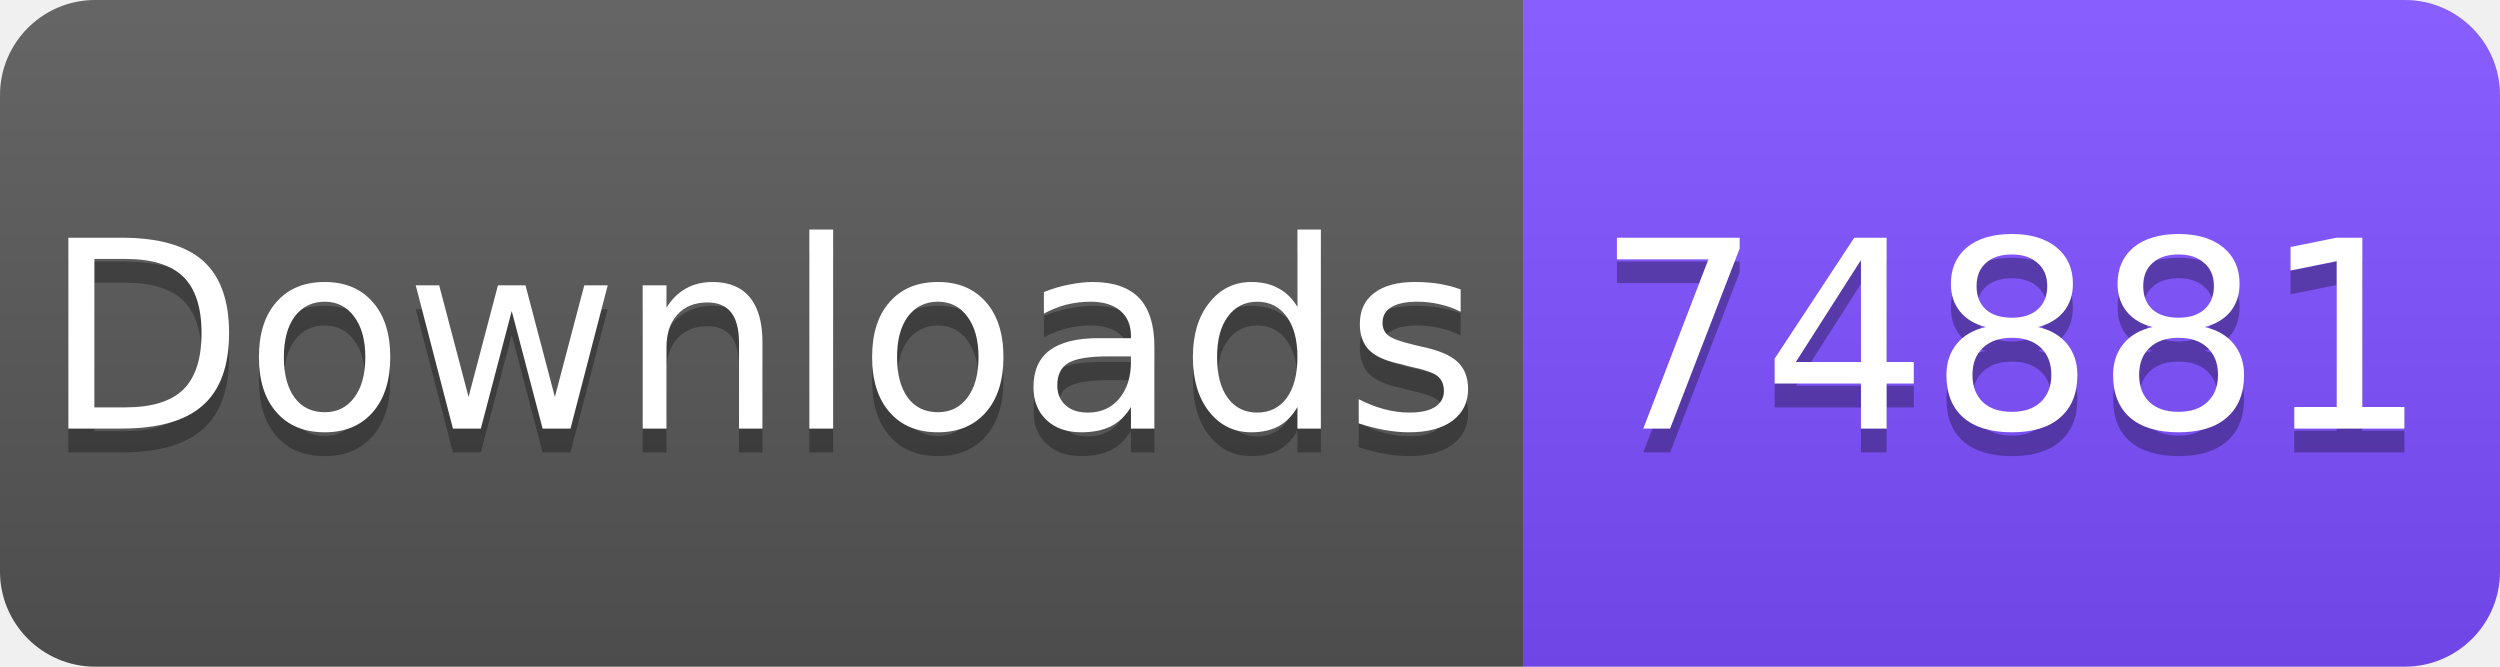
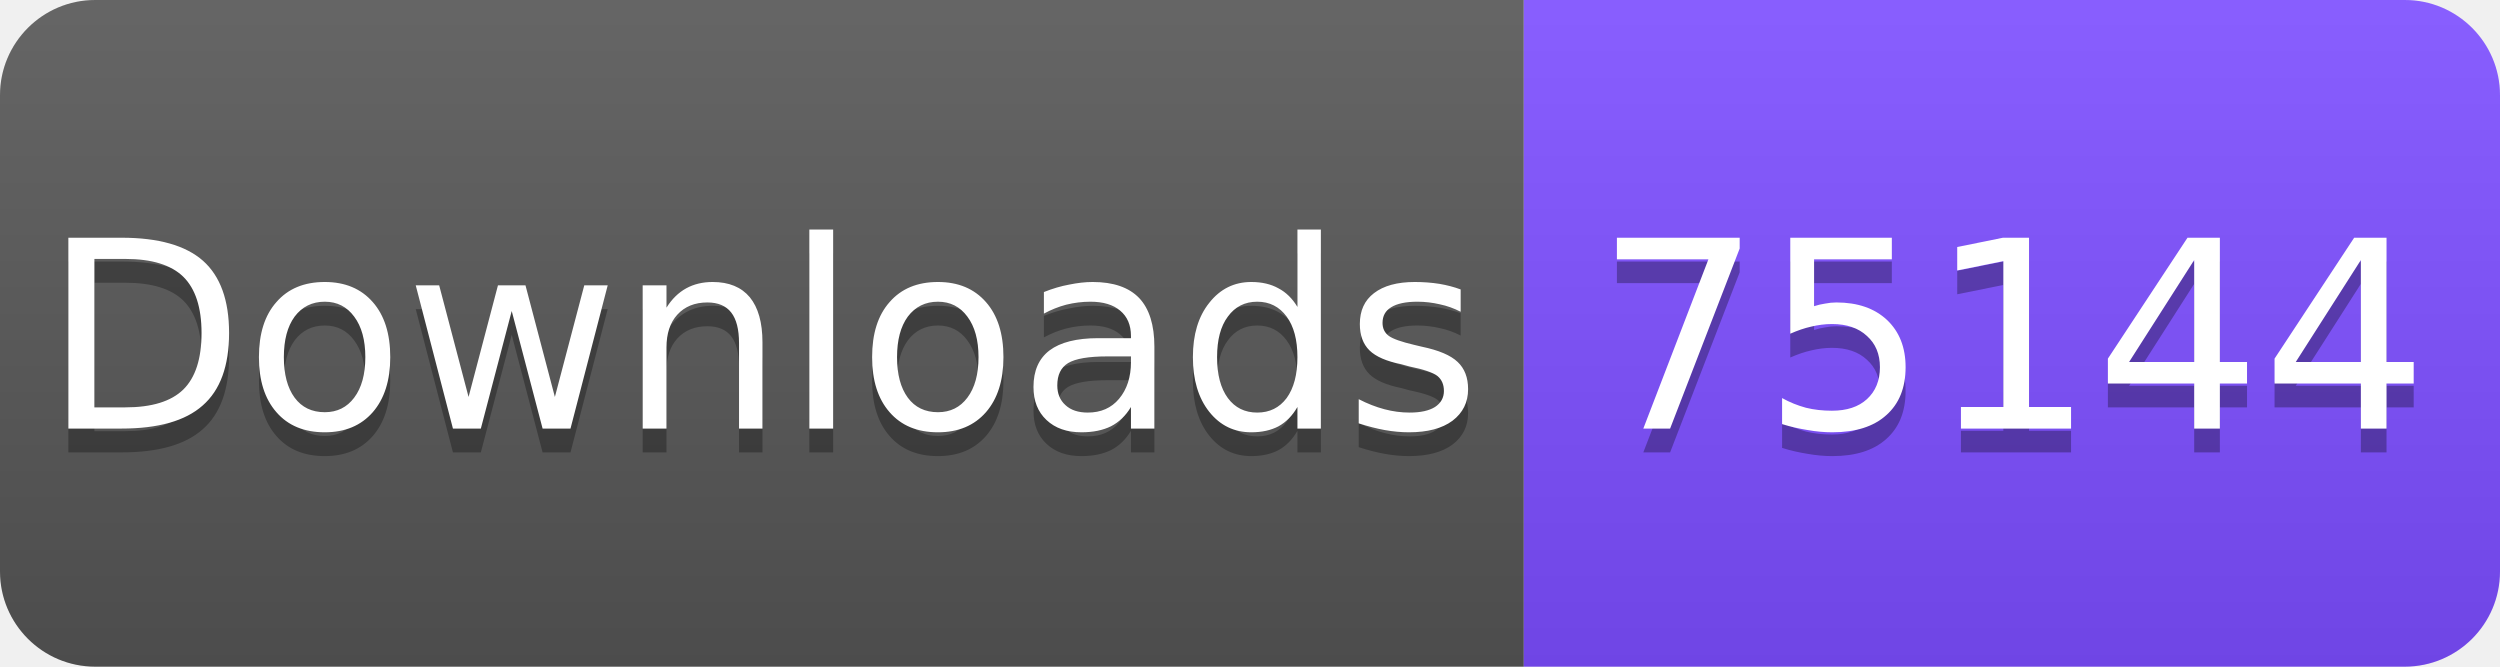
<svg xmlns="http://www.w3.org/2000/svg" width="105" height="28" viewBox="0 0 105 28">
  <linearGradient id="s" x2="0" y2="100%">
    <stop offset="0" stop-color="#fff" stop-opacity=".1" />
    <stop offset="1" stop-opacity=".1" />
  </linearGradient>
  <clipPath id="r">
    <rect width="105" height="28" rx="4" fill="#fff" />
  </clipPath>
  <g clip-path="url(#r)">
    <rect width="64" height="28" fill="#555" />
    <rect x="64" width="41" height="28" fill="#7C4DFF" />
    <rect width="105" height="28" fill="url(#s)" />
  </g>
  <g fill="#fff" text-anchor="middle" font-family="Verdana,Geneva,DejaVu Sans,sans-serif" font-size="11">
    <text x="32" y="19" fill="#010101" fill-opacity=".3">Downloads</text>
    <text x="32" y="18">Downloads</text>
-     <text x="84.5" y="19" fill="#010101" fill-opacity=".3">74881</text>
-     <text x="84.5" y="18">74881</text>
+     <text x="84.5" y="19" fill="#010101" fill-opacity=".3">75144</text>
+     <text x="84.5" y="18">75144</text>
  </g>
</svg>
